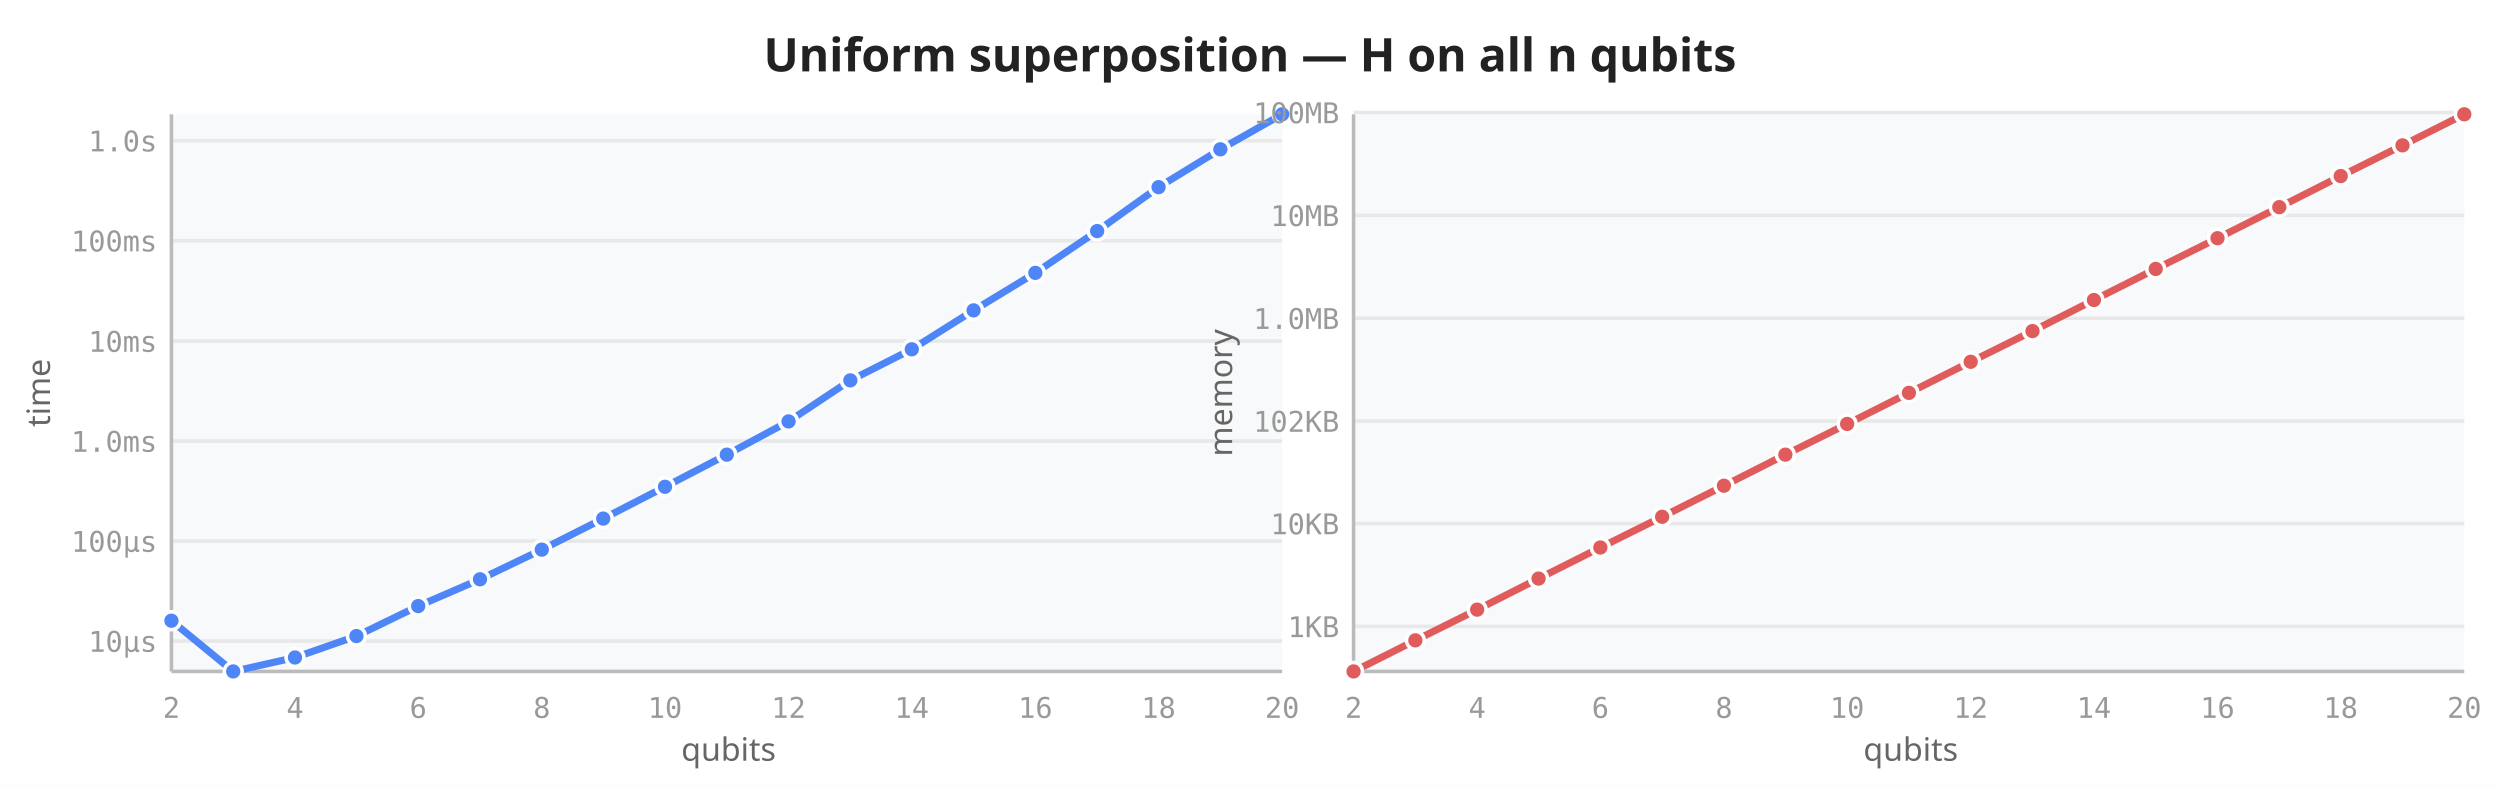
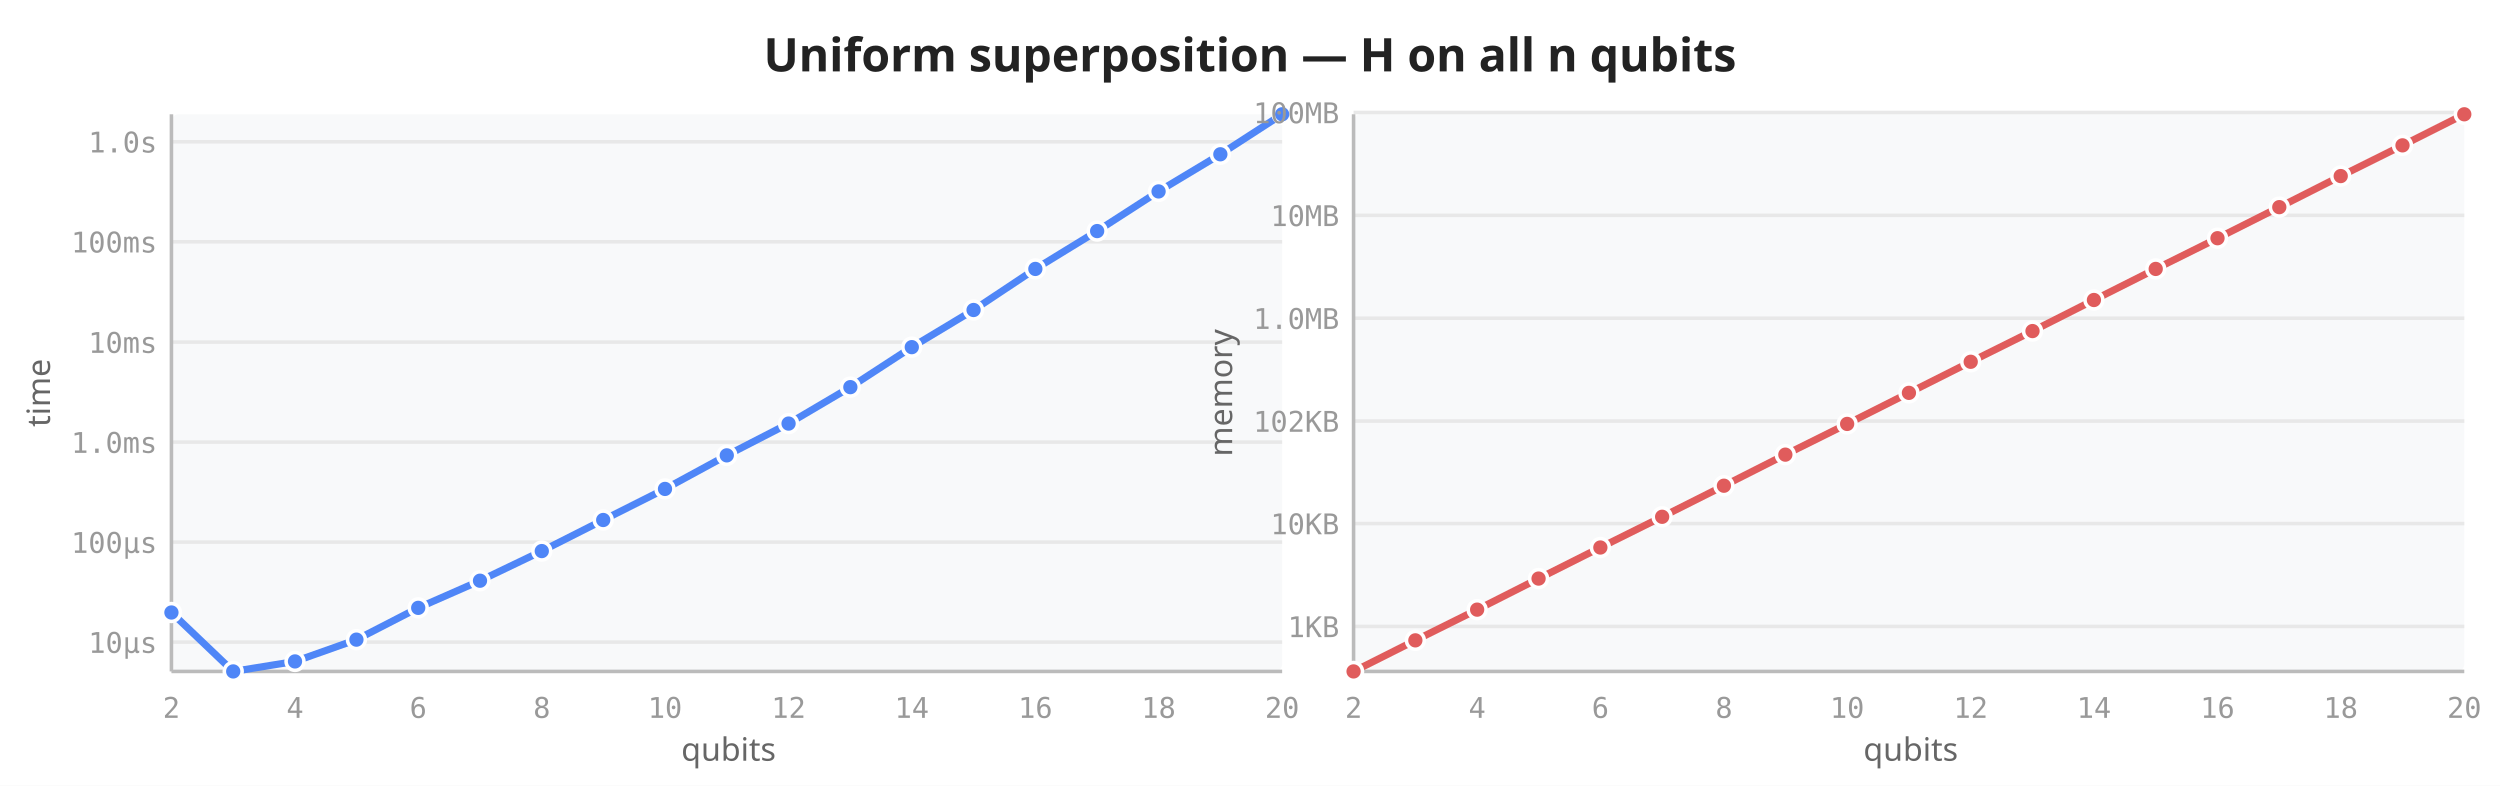
<svg xmlns="http://www.w3.org/2000/svg" viewBox="0 0 700 220" width="700" height="220">
  <rect width="700" height="220" fill="white" />
  <text x="350" y="20" text-anchor="middle" font-size="13" font-weight="600" fill="#222" font-family="sans-serif">Uniform superposition — H on all n qubits</text>
  <rect x="48" y="32" width="311" height="156" fill="#f8f9fa" rx="2" />
-   <line x1="48" y1="179.5" x2="359" y2="179.5" stroke="#e8e8e8" stroke-width="1" />
-   <line x1="48" y1="151.5" x2="359" y2="151.5" stroke="#e8e8e8" stroke-width="1" />
-   <line x1="48" y1="123.5" x2="359" y2="123.5" stroke="#e8e8e8" stroke-width="1" />
-   <line x1="48" y1="95.5" x2="359" y2="95.5" stroke="#e8e8e8" stroke-width="1" />
-   <line x1="48" y1="67.4" x2="359" y2="67.4" stroke="#e8e8e8" stroke-width="1" />
-   <line x1="48" y1="39.4" x2="359" y2="39.4" stroke="#e8e8e8" stroke-width="1" />
+   <line x1="48" y1="179.8" x2="359" y2="179.8" stroke="#e8e8e8" stroke-width="1" />
+   <line x1="48" y1="151.8" x2="359" y2="151.8" stroke="#e8e8e8" stroke-width="1" />
+   <line x1="48" y1="123.8" x2="359" y2="123.8" stroke="#e8e8e8" stroke-width="1" />
+   <line x1="48" y1="95.8" x2="359" y2="95.8" stroke="#e8e8e8" stroke-width="1" />
+   <line x1="48" y1="67.7" x2="359" y2="67.7" stroke="#e8e8e8" stroke-width="1" />
+   <line x1="48" y1="39.7" x2="359" y2="39.7" stroke="#e8e8e8" stroke-width="1" />
  <line x1="48" y1="32" x2="48" y2="188" stroke="#bbb" stroke-width="1" />
  <line x1="48" y1="188" x2="359" y2="188" stroke="#bbb" stroke-width="1" />
  <text x="48.0" y="201" text-anchor="middle" font-size="8" fill="#999" font-family="monospace">2</text>
  <text x="82.6" y="201" text-anchor="middle" font-size="8" fill="#999" font-family="monospace">4</text>
  <text x="117.1" y="201" text-anchor="middle" font-size="8" fill="#999" font-family="monospace">6</text>
  <text x="151.7" y="201" text-anchor="middle" font-size="8" fill="#999" font-family="monospace">8</text>
  <text x="186.2" y="201" text-anchor="middle" font-size="8" fill="#999" font-family="monospace">10</text>
  <text x="220.8" y="201" text-anchor="middle" font-size="8" fill="#999" font-family="monospace">12</text>
  <text x="255.3" y="201" text-anchor="middle" font-size="8" fill="#999" font-family="monospace">14</text>
  <text x="289.9" y="201" text-anchor="middle" font-size="8" fill="#999" font-family="monospace">16</text>
  <text x="324.4" y="201" text-anchor="middle" font-size="8" fill="#999" font-family="monospace">18</text>
  <text x="359.0" y="201" text-anchor="middle" font-size="8" fill="#999" font-family="monospace">20</text>
-   <text x="44" y="182.5" text-anchor="end" font-size="8" fill="#999" font-family="monospace">10µs</text>
-   <text x="44" y="154.5" text-anchor="end" font-size="8" fill="#999" font-family="monospace">100µs</text>
-   <text x="44" y="126.5" text-anchor="end" font-size="8" fill="#999" font-family="monospace">1.0ms</text>
-   <text x="44" y="98.5" text-anchor="end" font-size="8" fill="#999" font-family="monospace">10ms</text>
-   <text x="44" y="70.4" text-anchor="end" font-size="8" fill="#999" font-family="monospace">100ms</text>
-   <text x="44" y="42.4" text-anchor="end" font-size="8" fill="#999" font-family="monospace">1.0s</text>
+   <text x="44" y="182.8" text-anchor="end" font-size="8" fill="#999" font-family="monospace">10µs</text>
+   <text x="44" y="154.8" text-anchor="end" font-size="8" fill="#999" font-family="monospace">100µs</text>
+   <text x="44" y="126.8" text-anchor="end" font-size="8" fill="#999" font-family="monospace">1.0ms</text>
+   <text x="44" y="98.8" text-anchor="end" font-size="8" fill="#999" font-family="monospace">10ms</text>
+   <text x="44" y="70.7" text-anchor="end" font-size="8" fill="#999" font-family="monospace">100ms</text>
+   <text x="44" y="42.7" text-anchor="end" font-size="8" fill="#999" font-family="monospace">1.0s</text>
  <text transform="translate(14,110) rotate(-90)" text-anchor="middle" font-size="9" fill="#666" font-family="sans-serif">time</text>
  <text x="204" y="213" text-anchor="middle" font-size="9" fill="#666" font-family="sans-serif">qubits</text>
-   <path d="M48.0,173.8 L65.3,188.0 L82.6,184.1 L99.8,178.1 L117.1,169.7 L134.4,162.2 L151.7,153.9 L168.9,145.2 L186.2,136.3 L203.5,127.3 L220.8,118.0 L238.1,106.5 L255.3,97.8 L272.6,86.9 L289.9,76.4 L307.2,64.7 L324.4,52.4 L341.7,41.8 L359.0,32.0" fill="none" stroke="#4f86f7" stroke-width="2" stroke-linejoin="round" stroke-linecap="round" />
-   <circle cx="48.0" cy="173.8" r="2.5" fill="#4f86f7" stroke="white" stroke-width="1" />
+   <path d="M48.0,171.5 L65.3,188.0 L82.6,185.2 L99.8,179.1 L117.1,170.2 L134.4,162.6 L151.7,154.3 L168.9,145.6 L186.2,136.9 L203.5,127.5 L220.8,118.6 L238.1,108.4 L255.3,97.2 L272.6,86.8 L289.9,75.3 L307.2,64.7 L324.4,53.6 L341.7,43.2 L359.0,32.0" fill="none" stroke="#4f86f7" stroke-width="2" stroke-linejoin="round" stroke-linecap="round" />
+   <circle cx="48.0" cy="171.5" r="2.5" fill="#4f86f7" stroke="white" stroke-width="1" />
  <circle cx="65.3" cy="188.0" r="2.5" fill="#4f86f7" stroke="white" stroke-width="1" />
-   <circle cx="82.6" cy="184.1" r="2.5" fill="#4f86f7" stroke="white" stroke-width="1" />
-   <circle cx="99.8" cy="178.1" r="2.5" fill="#4f86f7" stroke="white" stroke-width="1" />
-   <circle cx="117.1" cy="169.7" r="2.5" fill="#4f86f7" stroke="white" stroke-width="1" />
-   <circle cx="134.4" cy="162.2" r="2.5" fill="#4f86f7" stroke="white" stroke-width="1" />
-   <circle cx="151.7" cy="153.9" r="2.5" fill="#4f86f7" stroke="white" stroke-width="1" />
-   <circle cx="168.9" cy="145.2" r="2.5" fill="#4f86f7" stroke="white" stroke-width="1" />
-   <circle cx="186.2" cy="136.3" r="2.5" fill="#4f86f7" stroke="white" stroke-width="1" />
-   <circle cx="203.5" cy="127.3" r="2.5" fill="#4f86f7" stroke="white" stroke-width="1" />
-   <circle cx="220.8" cy="118.0" r="2.5" fill="#4f86f7" stroke="white" stroke-width="1" />
-   <circle cx="238.1" cy="106.5" r="2.5" fill="#4f86f7" stroke="white" stroke-width="1" />
-   <circle cx="255.3" cy="97.8" r="2.5" fill="#4f86f7" stroke="white" stroke-width="1" />
-   <circle cx="272.6" cy="86.9" r="2.5" fill="#4f86f7" stroke="white" stroke-width="1" />
-   <circle cx="289.9" cy="76.4" r="2.5" fill="#4f86f7" stroke="white" stroke-width="1" />
+   <circle cx="82.6" cy="185.2" r="2.5" fill="#4f86f7" stroke="white" stroke-width="1" />
+   <circle cx="99.8" cy="179.1" r="2.5" fill="#4f86f7" stroke="white" stroke-width="1" />
+   <circle cx="117.1" cy="170.2" r="2.5" fill="#4f86f7" stroke="white" stroke-width="1" />
+   <circle cx="134.4" cy="162.6" r="2.5" fill="#4f86f7" stroke="white" stroke-width="1" />
+   <circle cx="151.7" cy="154.3" r="2.5" fill="#4f86f7" stroke="white" stroke-width="1" />
+   <circle cx="168.9" cy="145.6" r="2.5" fill="#4f86f7" stroke="white" stroke-width="1" />
+   <circle cx="186.2" cy="136.9" r="2.5" fill="#4f86f7" stroke="white" stroke-width="1" />
+   <circle cx="203.5" cy="127.5" r="2.5" fill="#4f86f7" stroke="white" stroke-width="1" />
+   <circle cx="220.8" cy="118.6" r="2.5" fill="#4f86f7" stroke="white" stroke-width="1" />
+   <circle cx="238.1" cy="108.4" r="2.5" fill="#4f86f7" stroke="white" stroke-width="1" />
+   <circle cx="255.3" cy="97.2" r="2.5" fill="#4f86f7" stroke="white" stroke-width="1" />
+   <circle cx="272.6" cy="86.8" r="2.5" fill="#4f86f7" stroke="white" stroke-width="1" />
+   <circle cx="289.9" cy="75.3" r="2.5" fill="#4f86f7" stroke="white" stroke-width="1" />
  <circle cx="307.2" cy="64.7" r="2.5" fill="#4f86f7" stroke="white" stroke-width="1" />
-   <circle cx="324.4" cy="52.4" r="2.5" fill="#4f86f7" stroke="white" stroke-width="1" />
-   <circle cx="341.7" cy="41.8" r="2.5" fill="#4f86f7" stroke="white" stroke-width="1" />
+   <circle cx="324.4" cy="53.6" r="2.5" fill="#4f86f7" stroke="white" stroke-width="1" />
+   <circle cx="341.7" cy="43.2" r="2.5" fill="#4f86f7" stroke="white" stroke-width="1" />
  <circle cx="359.0" cy="32.0" r="2.5" fill="#4f86f7" stroke="white" stroke-width="1" />
  <rect x="379" y="32" width="311" height="156" fill="#f8f9fa" rx="2" />
  <line x1="379" y1="175.4" x2="690" y2="175.4" stroke="#e8e8e8" stroke-width="1" />
  <line x1="379" y1="146.6" x2="690" y2="146.6" stroke="#e8e8e8" stroke-width="1" />
  <line x1="379" y1="117.9" x2="690" y2="117.9" stroke="#e8e8e8" stroke-width="1" />
  <line x1="379" y1="89.1" x2="690" y2="89.1" stroke="#e8e8e8" stroke-width="1" />
  <line x1="379" y1="60.3" x2="690" y2="60.3" stroke="#e8e8e8" stroke-width="1" />
  <line x1="379" y1="31.5" x2="690" y2="31.5" stroke="#e8e8e8" stroke-width="1" />
  <line x1="379" y1="32" x2="379" y2="188" stroke="#bbb" stroke-width="1" />
  <line x1="379" y1="188" x2="690" y2="188" stroke="#bbb" stroke-width="1" />
  <text x="379.0" y="201" text-anchor="middle" font-size="8" fill="#999" font-family="monospace">2</text>
  <text x="413.6" y="201" text-anchor="middle" font-size="8" fill="#999" font-family="monospace">4</text>
  <text x="448.1" y="201" text-anchor="middle" font-size="8" fill="#999" font-family="monospace">6</text>
  <text x="482.7" y="201" text-anchor="middle" font-size="8" fill="#999" font-family="monospace">8</text>
  <text x="517.2" y="201" text-anchor="middle" font-size="8" fill="#999" font-family="monospace">10</text>
  <text x="551.8" y="201" text-anchor="middle" font-size="8" fill="#999" font-family="monospace">12</text>
  <text x="586.3" y="201" text-anchor="middle" font-size="8" fill="#999" font-family="monospace">14</text>
  <text x="620.9" y="201" text-anchor="middle" font-size="8" fill="#999" font-family="monospace">16</text>
  <text x="655.4" y="201" text-anchor="middle" font-size="8" fill="#999" font-family="monospace">18</text>
  <text x="690.0" y="201" text-anchor="middle" font-size="8" fill="#999" font-family="monospace">20</text>
  <text x="375" y="178.4" text-anchor="end" font-size="8" fill="#999" font-family="monospace">1KB</text>
  <text x="375" y="149.6" text-anchor="end" font-size="8" fill="#999" font-family="monospace">10KB</text>
  <text x="375" y="120.9" text-anchor="end" font-size="8" fill="#999" font-family="monospace">102KB</text>
  <text x="375" y="92.1" text-anchor="end" font-size="8" fill="#999" font-family="monospace">1.0MB</text>
  <text x="375" y="63.3" text-anchor="end" font-size="8" fill="#999" font-family="monospace">10MB</text>
  <text x="375" y="34.5" text-anchor="end" font-size="8" fill="#999" font-family="monospace">100MB</text>
  <text transform="translate(345,110) rotate(-90)" text-anchor="middle" font-size="9" fill="#666" font-family="sans-serif">memory</text>
  <text x="535" y="213" text-anchor="middle" font-size="9" fill="#666" font-family="sans-serif">qubits</text>
  <path d="M379.0,188.0 L396.3,179.3 L413.6,170.7 L430.8,162.0 L448.1,153.3 L465.4,144.7 L482.7,136.0 L499.9,127.3 L517.2,118.7 L534.5,110.0 L551.8,101.3 L569.1,92.7 L586.3,84.0 L603.6,75.3 L620.9,66.7 L638.2,58.0 L655.4,49.3 L672.7,40.7 L690.0,32.0" fill="none" stroke="#e05c5c" stroke-width="2" stroke-linejoin="round" stroke-linecap="round" />
  <circle cx="379.0" cy="188.0" r="2.5" fill="#e05c5c" stroke="white" stroke-width="1" />
  <circle cx="396.3" cy="179.3" r="2.5" fill="#e05c5c" stroke="white" stroke-width="1" />
  <circle cx="413.6" cy="170.7" r="2.5" fill="#e05c5c" stroke="white" stroke-width="1" />
  <circle cx="430.8" cy="162.0" r="2.5" fill="#e05c5c" stroke="white" stroke-width="1" />
  <circle cx="448.1" cy="153.3" r="2.5" fill="#e05c5c" stroke="white" stroke-width="1" />
  <circle cx="465.4" cy="144.7" r="2.5" fill="#e05c5c" stroke="white" stroke-width="1" />
  <circle cx="482.7" cy="136.0" r="2.5" fill="#e05c5c" stroke="white" stroke-width="1" />
  <circle cx="499.9" cy="127.3" r="2.5" fill="#e05c5c" stroke="white" stroke-width="1" />
  <circle cx="517.2" cy="118.7" r="2.5" fill="#e05c5c" stroke="white" stroke-width="1" />
  <circle cx="534.5" cy="110.0" r="2.5" fill="#e05c5c" stroke="white" stroke-width="1" />
  <circle cx="551.8" cy="101.3" r="2.5" fill="#e05c5c" stroke="white" stroke-width="1" />
  <circle cx="569.1" cy="92.7" r="2.5" fill="#e05c5c" stroke="white" stroke-width="1" />
  <circle cx="586.3" cy="84.0" r="2.5" fill="#e05c5c" stroke="white" stroke-width="1" />
  <circle cx="603.6" cy="75.3" r="2.5" fill="#e05c5c" stroke="white" stroke-width="1" />
  <circle cx="620.9" cy="66.7" r="2.5" fill="#e05c5c" stroke="white" stroke-width="1" />
  <circle cx="638.2" cy="58.0" r="2.5" fill="#e05c5c" stroke="white" stroke-width="1" />
  <circle cx="655.4" cy="49.3" r="2.5" fill="#e05c5c" stroke="white" stroke-width="1" />
  <circle cx="672.7" cy="40.7" r="2.5" fill="#e05c5c" stroke="white" stroke-width="1" />
  <circle cx="690.0" cy="32.0" r="2.5" fill="#e05c5c" stroke="white" stroke-width="1" />
</svg>
